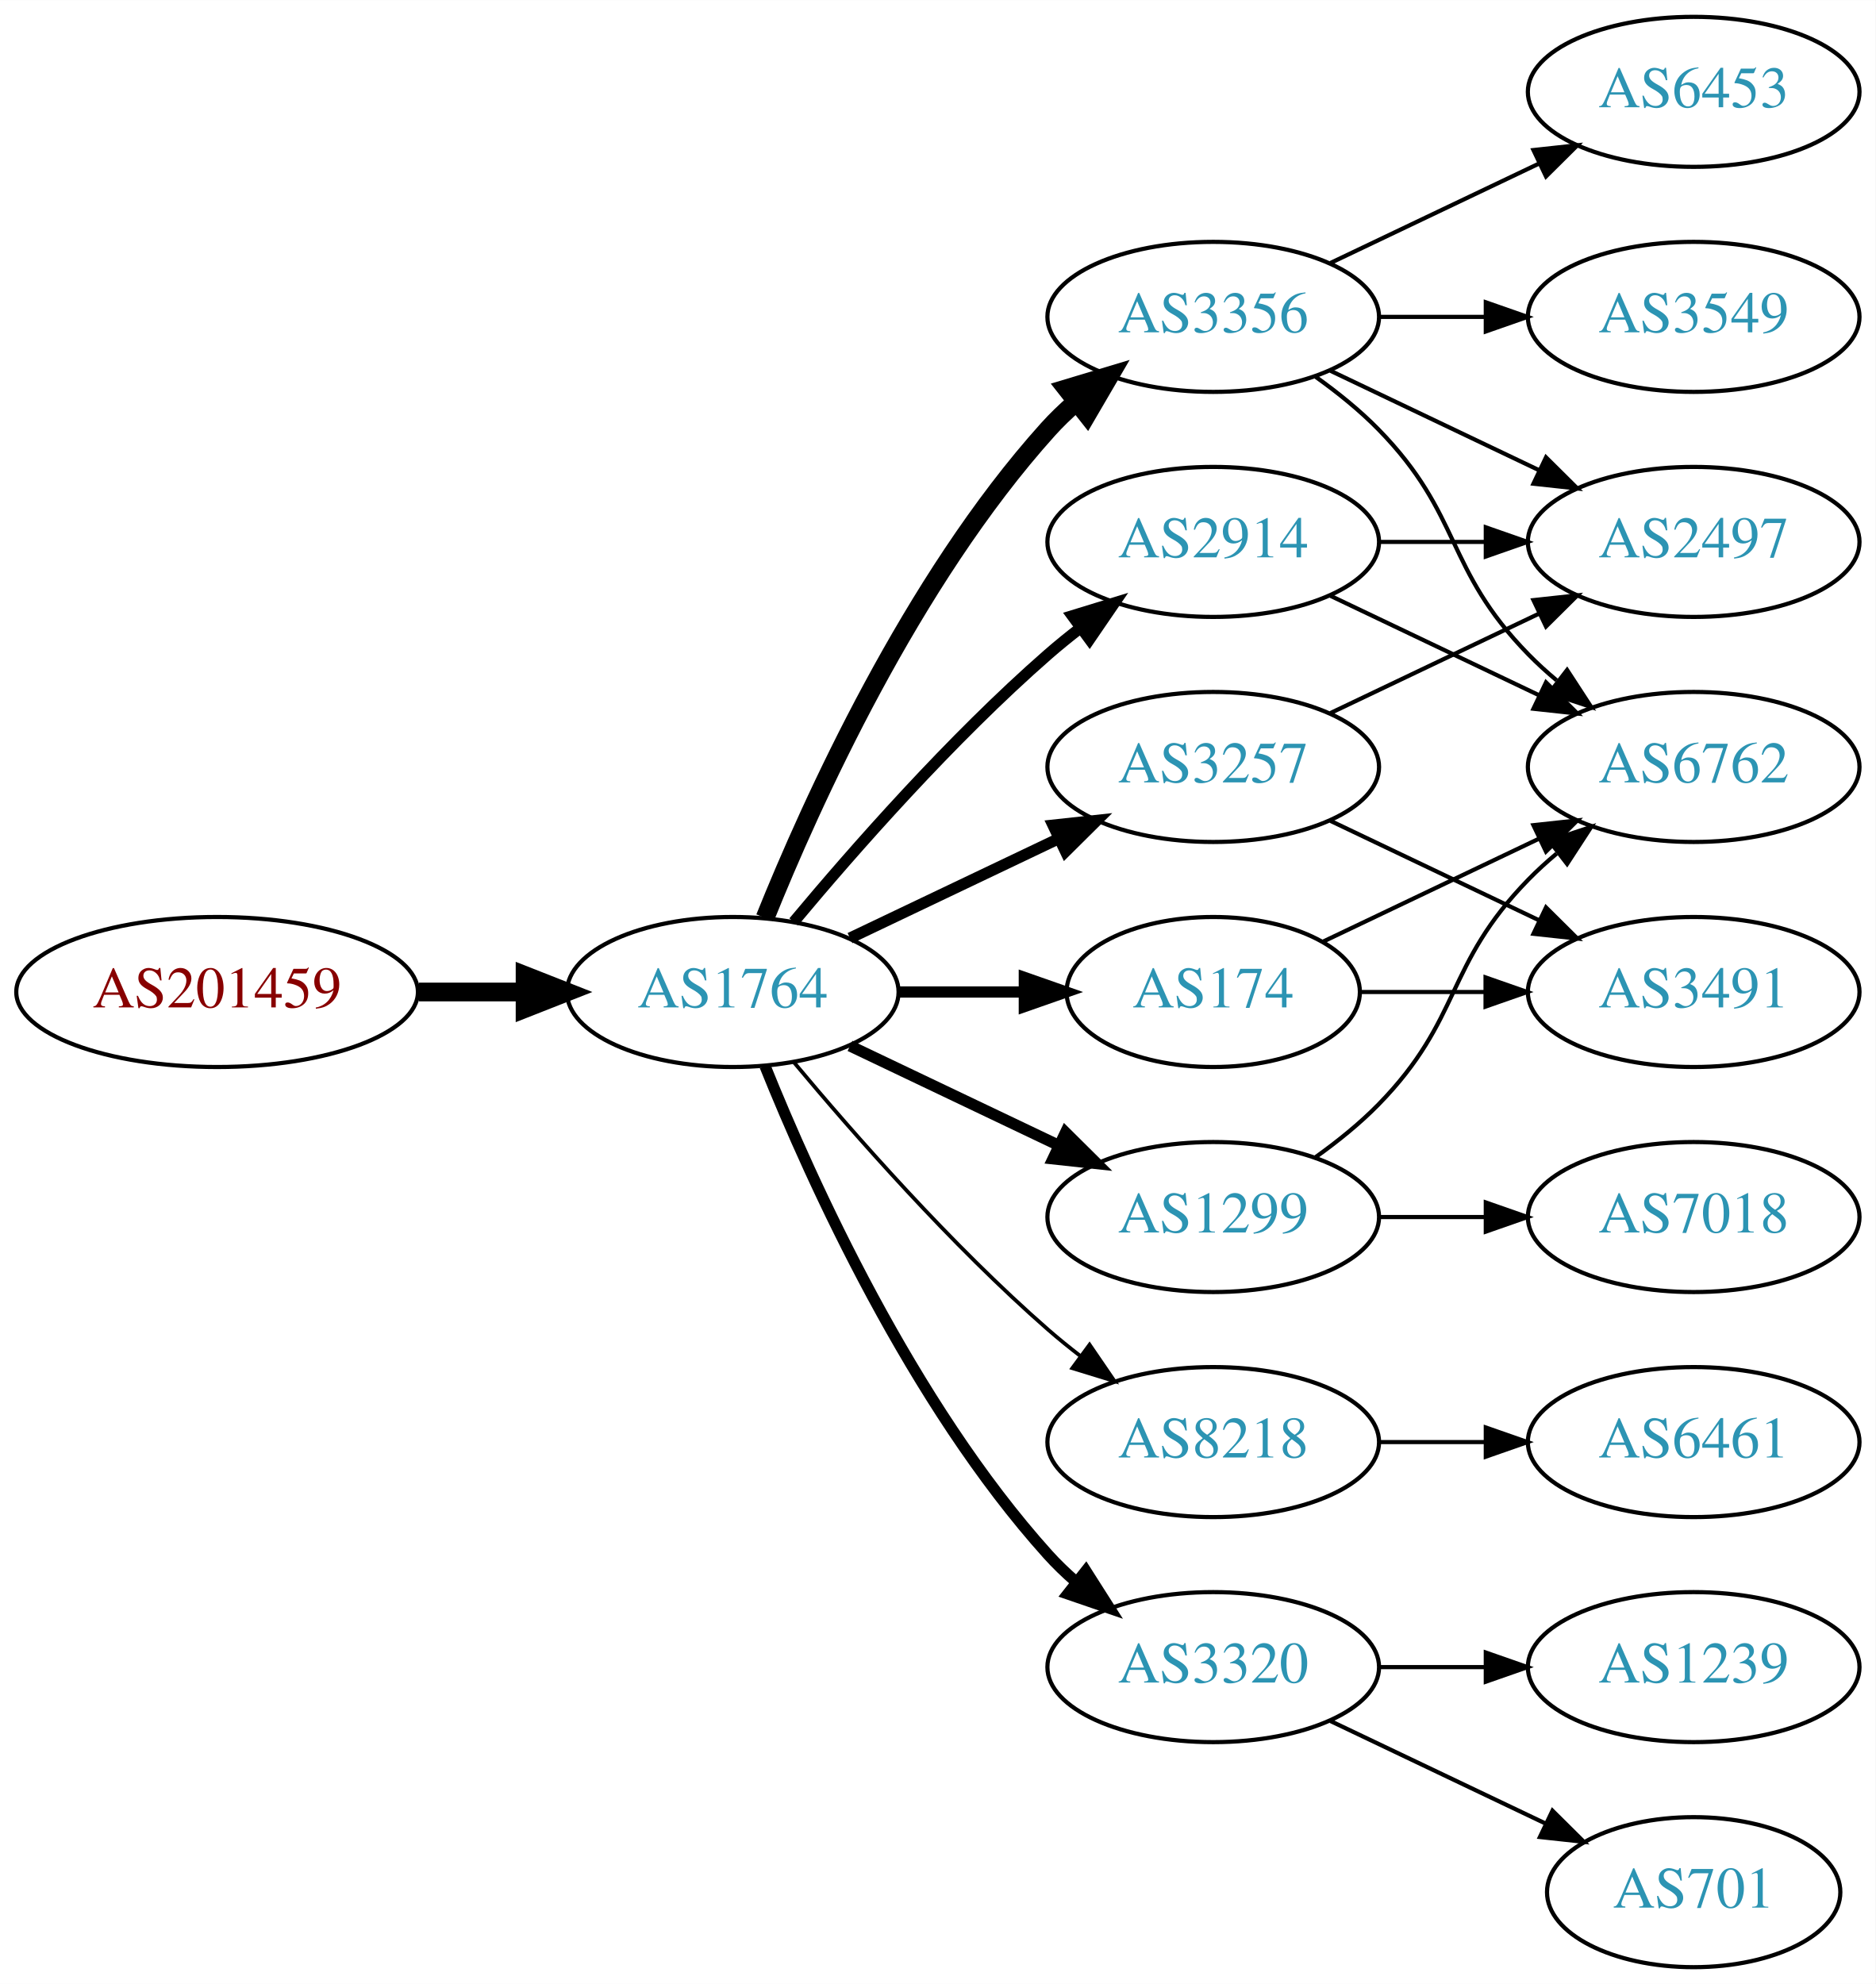
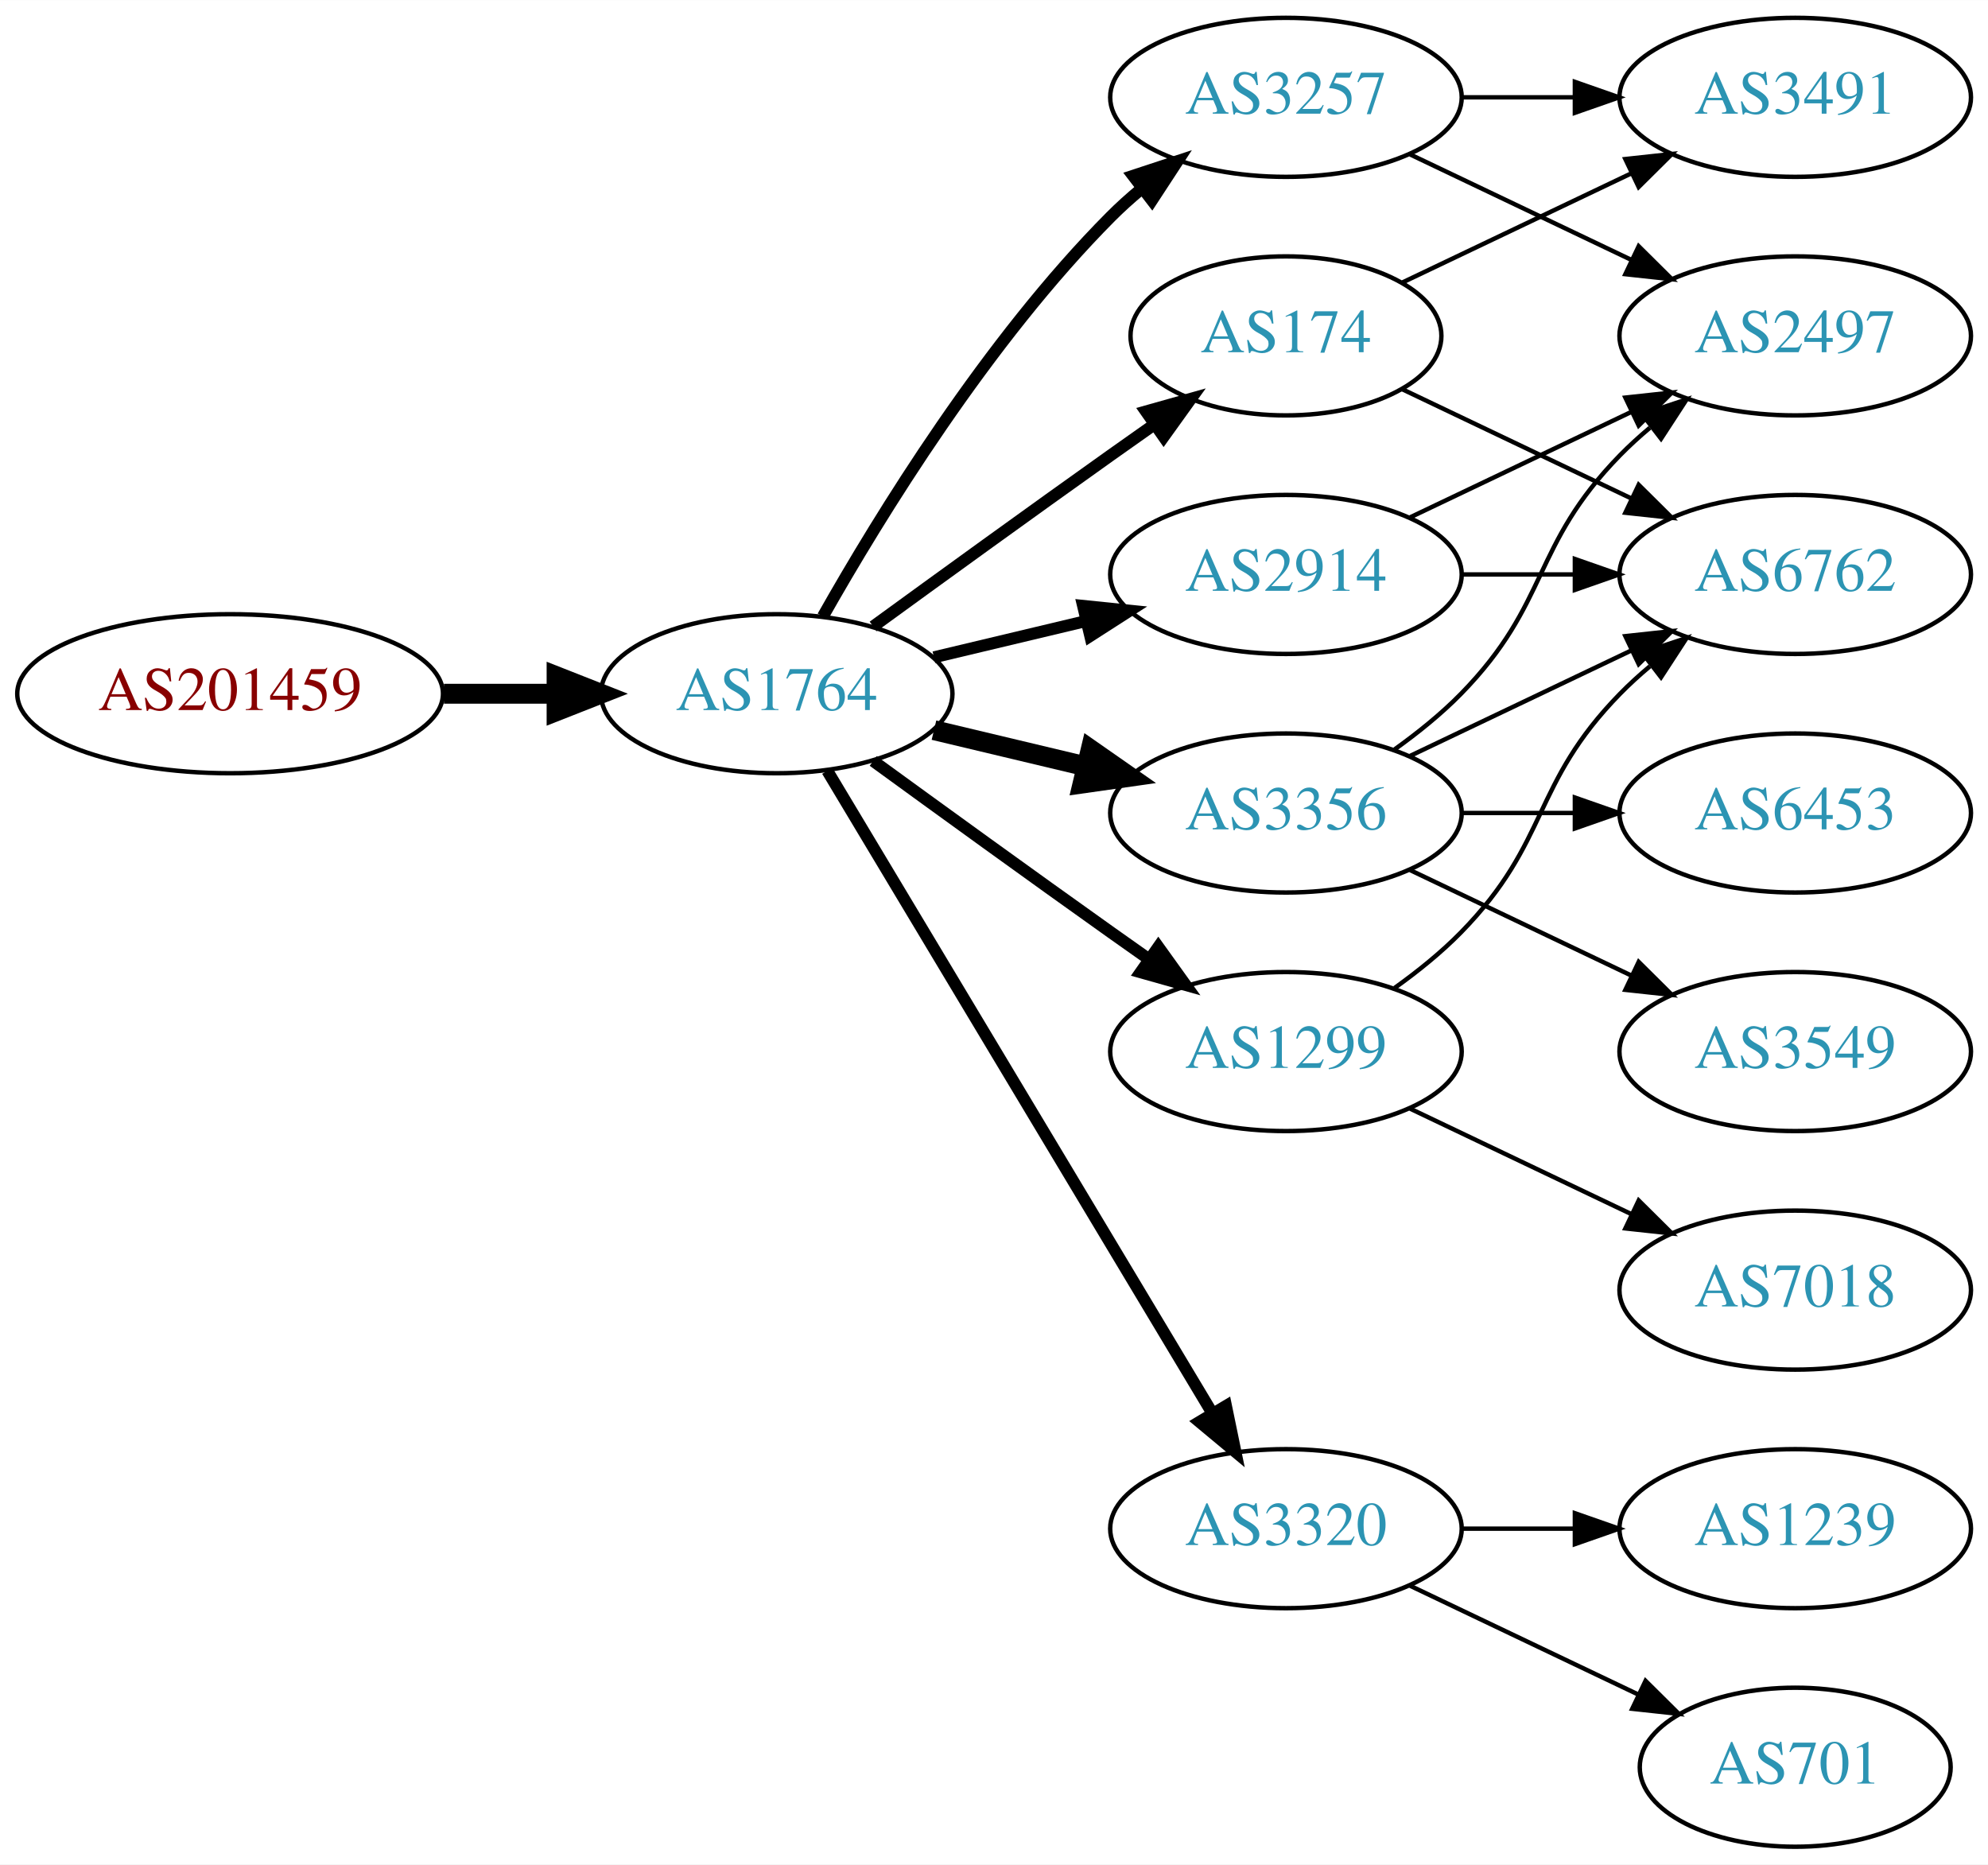
- <svg xmlns="http://www.w3.org/2000/svg" xmlns:xlink="http://www.w3.org/1999/xlink" width="450pt" height="476pt" viewBox="0.00 0.00 450.07 476.00">
-   <g id="graph0" class="graph" transform="scale(1 1) rotate(0) translate(4 472)">
-     <polygon fill="white" stroke="none" points="-4,4 -4,-472 446.07,-472 446.07,4 -4,4" />
+ <svg xmlns="http://www.w3.org/2000/svg" xmlns:xlink="http://www.w3.org/1999/xlink" width="450pt" height="422pt" viewBox="0.00 0.00 450.07 422.00">
+   <g id="graph0" class="graph" transform="scale(1 1) rotate(0) translate(4 418)">
+     <polygon fill="white" stroke="none" points="-4,4 -4,-418 446.07,-418 446.07,4 -4,4" />
    <g id="node1" class="node">
      <g id="a_node1">
        <a xlink:href="/asn/201459" xlink:title="AS201459 ~ Andrea Illsinger [AT]">
-           <ellipse fill="#ffffff" stroke="black" cx="48.096" cy="-234" rx="48.192" ry="18" />
-           <text text-anchor="middle" x="48.096" y="-230.3" font-family="Times,serif" font-size="14.00" fill="#880000">AS201459</text>
+           <ellipse fill="#ffffff" stroke="black" cx="48.096" cy="-261" rx="48.192" ry="18" />
+           <text text-anchor="middle" x="48.096" y="-257.3" font-family="Times,serif" font-size="14.00" fill="#880000">AS201459</text>
        </a>
      </g>
    </g>
    <g id="node2" class="node">
      <g id="a_node2">
        <a xlink:href="/asn/1764" xlink:title="AS1764 ~ NEXTLAYER-AS [AT]">
-           <ellipse fill="#ffffff" stroke="black" cx="171.838" cy="-234" rx="39.794" ry="18" />
-           <text text-anchor="middle" x="171.838" y="-230.3" font-family="Times,serif" font-size="14.00" fill="#2c94b3">AS1764</text>
+           <ellipse fill="#ffffff" stroke="black" cx="171.838" cy="-261" rx="39.794" ry="18" />
+           <text text-anchor="middle" x="171.838" y="-257.3" font-family="Times,serif" font-size="14.00" fill="#2c94b3">AS1764</text>
        </a>
      </g>
    </g>
    <g id="edge1" class="edge">
-       <path fill="none" stroke="black" stroke-width="4.5" d="M96.513,-234C104.867,-234 113.577,-234 121.969,-234" />
-       <polygon fill="black" stroke="black" stroke-width="4.5" points="122.004,-237.938 132.004,-234 122.004,-230.063 122.004,-237.938" />
+       <path fill="none" stroke="black" stroke-width="4.5" d="M96.513,-261C104.867,-261 113.577,-261 121.969,-261" />
+       <polygon fill="black" stroke="black" stroke-width="4.5" points="122.004,-264.938 132.004,-261 122.004,-257.063 122.004,-264.938" />
    </g>
    <g id="node3" class="node">
      <g id="a_node3">
-         <a xlink:href="/asn/3356" xlink:title="AS3356 ~ Level 3 Parent, LLC [US]">
-           <ellipse fill="#ffffff" stroke="black" cx="287.131" cy="-396" rx="39.794" ry="18" />
-           <text text-anchor="middle" x="287.131" y="-392.3" font-family="Times,serif" font-size="14.00" fill="#2c94b3">AS3356</text>
+         <a xlink:href="/asn/174" xlink:title="AS174 ~ Cogent Communications [US]">
+           <ellipse fill="#ffffff" stroke="black" cx="287.131" cy="-342" rx="35.194" ry="18" />
+           <text text-anchor="middle" x="287.131" y="-338.3" font-family="Times,serif" font-size="14.00" fill="#2c94b3">AS174</text>
        </a>
      </g>
    </g>
    <g id="edge2" class="edge">
-       <path fill="none" stroke="black" stroke-width="4.5" d="M179.586,-251.787C190.637,-279.243 214.69,-332.578 247.484,-369 249.487,-371.224 251.706,-373.363 254.038,-375.397" />
-       <polygon fill="black" stroke="black" stroke-width="4.5" points="251.965,-378.777 262.257,-381.873 256.839,-372.591 251.965,-378.777" />
+       <path fill="none" stroke="black" stroke-width="2.7" d="M193.686,-276.222C208.62,-287.091 229.234,-302.025 247.484,-315 250.695,-317.282 254.064,-319.661 257.418,-322.018" />
+       <polygon fill="black" stroke="black" stroke-width="2.7" points="255.43,-324.899 265.629,-327.77 259.447,-319.166 255.43,-324.899" />
    </g>
    <g id="node4" class="node">
      <g id="a_node4">
-         <a xlink:href="/asn/2914" xlink:title="AS2914 ~ NTT America, Inc. [US]">
-           <ellipse fill="#ffffff" stroke="black" cx="287.131" cy="-342" rx="39.794" ry="18" />
-           <text text-anchor="middle" x="287.131" y="-338.3" font-family="Times,serif" font-size="14.00" fill="#2c94b3">AS2914</text>
+         <a xlink:href="/asn/3356" xlink:title="AS3356 ~ Level 3 Parent, LLC [US]">
+           <ellipse fill="#ffffff" stroke="black" cx="287.131" cy="-234" rx="39.794" ry="18" />
+           <text text-anchor="middle" x="287.131" y="-230.3" font-family="Times,serif" font-size="14.00" fill="#2c94b3">AS3356</text>
        </a>
      </g>
    </g>
    <g id="edge3" class="edge">
-       <path fill="none" stroke="black" stroke-width="2.7" d="M186.468,-250.817C200.751,-267.929 224.297,-294.745 247.484,-315 249.95,-317.154 252.589,-319.294 255.286,-321.372" />
-       <polygon fill="black" stroke="black" stroke-width="2.7" points="253.311,-324.264 263.44,-327.37 257.459,-318.625 253.311,-324.264" />
+       <path fill="none" stroke="black" stroke-width="4.5" d="M207.445,-252.752C218.316,-250.162 230.471,-247.265 241.913,-244.538" />
+       <polygon fill="black" stroke="black" stroke-width="4.5" points="242.921,-248.346 251.736,-242.197 241.095,-240.685 242.921,-248.346" />
    </g>
    <g id="node5" class="node">
      <g id="a_node5">
-         <a xlink:href="/asn/174" xlink:title="AS174 ~ Cogent Communications [US]">
-           <ellipse fill="#ffffff" stroke="black" cx="287.131" cy="-234" rx="35.194" ry="18" />
-           <text text-anchor="middle" x="287.131" y="-230.3" font-family="Times,serif" font-size="14.00" fill="#2c94b3">AS174</text>
+         <a xlink:href="/asn/1299" xlink:title="AS1299 ~ Telia Carrier [EU]">
+           <ellipse fill="#ffffff" stroke="black" cx="287.131" cy="-180" rx="39.794" ry="18" />
+           <text text-anchor="middle" x="287.131" y="-176.3" font-family="Times,serif" font-size="14.00" fill="#2c94b3">AS1299</text>
        </a>
      </g>
    </g>
    <g id="edge4" class="edge">
-       <path fill="none" stroke="black" stroke-width="2.7" d="M211.51,-234C221.215,-234 231.706,-234 241.669,-234" />
-       <polygon fill="black" stroke="black" stroke-width="2.7" points="241.805,-237.5 251.805,-234 241.805,-230.5 241.805,-237.5" />
+       <path fill="none" stroke="black" stroke-width="2.7" d="M193.686,-245.778C208.62,-234.909 229.234,-219.975 247.484,-207 250.305,-204.995 253.248,-202.915 256.196,-200.841" />
+       <polygon fill="black" stroke="black" stroke-width="2.7" points="258.242,-203.681 264.421,-195.074 254.223,-197.95 258.242,-203.681" />
    </g>
    <g id="node6" class="node">
      <g id="a_node6">
        <a xlink:href="/asn/3257" xlink:title="AS3257 ~ GTT [DE]">
-           <ellipse fill="#ffffff" stroke="black" cx="287.131" cy="-288" rx="39.794" ry="18" />
-           <text text-anchor="middle" x="287.131" y="-284.3" font-family="Times,serif" font-size="14.00" fill="#2c94b3">AS3257</text>
+           <ellipse fill="#ffffff" stroke="black" cx="287.131" cy="-396" rx="39.794" ry="18" />
+           <text text-anchor="middle" x="287.131" y="-392.3" font-family="Times,serif" font-size="14.00" fill="#2c94b3">AS3257</text>
        </a>
      </g>
    </g>
    <g id="edge5" class="edge">
-       <path fill="none" stroke="black" stroke-width="2.7" d="M199.974,-246.934C214.968,-254.081 233.789,-263.052 250.013,-270.785" />
-       <polygon fill="black" stroke="black" stroke-width="2.7" points="248.683,-274.028 259.216,-275.171 251.695,-267.709 248.683,-274.028" />
+       <path fill="none" stroke="black" stroke-width="2.7" d="M182.298,-278.49C195.08,-301.096 219.512,-340.886 247.484,-369 249.595,-371.121 251.891,-373.188 254.277,-375.171" />
+       <polygon fill="black" stroke="black" stroke-width="2.7" points="252.529,-378.242 262.592,-381.556 256.792,-372.69 252.529,-378.242" />
    </g>
    <g id="node7" class="node">
      <g id="a_node7">
-         <a xlink:href="/asn/8218" xlink:title="AS8218 ~ legacy Neotelecoms [FR]">
-           <ellipse fill="#ffffff" stroke="black" cx="287.131" cy="-126" rx="39.794" ry="18" />
-           <text text-anchor="middle" x="287.131" y="-122.3" font-family="Times,serif" font-size="14.00" fill="#2c94b3">AS8218</text>
+         <a xlink:href="/asn/2914" xlink:title="AS2914 ~ NTT America, Inc. [US]">
+           <ellipse fill="#ffffff" stroke="black" cx="287.131" cy="-288" rx="39.794" ry="18" />
+           <text text-anchor="middle" x="287.131" y="-284.3" font-family="Times,serif" font-size="14.00" fill="#2c94b3">AS2914</text>
        </a>
      </g>
    </g>
    <g id="edge6" class="edge">
-       <path fill="none" stroke="black" stroke-width="0.9" d="M186.468,-217.183C200.751,-200.071 224.297,-173.255 247.484,-153 249.95,-150.846 252.589,-148.706 255.286,-146.628" />
-       <polygon fill="black" stroke="black" stroke-width="0.9" points="257.459,-149.375 263.44,-140.63 253.311,-143.736 257.459,-149.375" />
+       <path fill="none" stroke="black" stroke-width="2.7" d="M207.445,-269.248C218.316,-271.838 230.471,-274.735 241.913,-277.462" />
+       <polygon fill="black" stroke="black" stroke-width="2.7" points="241.197,-280.889 251.736,-279.803 242.819,-274.08 241.197,-280.889" />
    </g>
    <g id="node8" class="node">
      <g id="a_node8">
        <a xlink:href="/asn/3320" xlink:title="AS3320 ~ DTAG [DE]">
          <ellipse fill="#ffffff" stroke="black" cx="287.131" cy="-72" rx="39.794" ry="18" />
          <text text-anchor="middle" x="287.131" y="-68.3" font-family="Times,serif" font-size="14.00" fill="#2c94b3">AS3320</text>
        </a>
      </g>
    </g>
    <g id="edge7" class="edge">
-       <path fill="none" stroke="black" stroke-width="2.7" d="M179.586,-216.213C190.637,-188.757 214.69,-135.422 247.484,-99 249.487,-96.776 251.706,-94.637 254.038,-92.603" />
-       <polygon fill="black" stroke="black" stroke-width="2.7" points="256.569,-95.065 262.257,-86.127 252.236,-89.567 256.569,-95.065" />
+       <path fill="none" stroke="black" stroke-width="2.7" d="M183.293,-243.558C203.274,-210.225 246.98,-137.314 270.465,-98.134" />
+       <polygon fill="black" stroke="black" stroke-width="2.7" points="273.561,-99.776 275.701,-89.4 267.558,-96.177 273.561,-99.776" />
    </g>
    <g id="node9" class="node">
      <g id="a_node9">
-         <a xlink:href="/asn/1299" xlink:title="AS1299 ~ Telia Carrier [EU]">
-           <ellipse fill="#ffffff" stroke="black" cx="287.131" cy="-180" rx="39.794" ry="18" />
-           <text text-anchor="middle" x="287.131" y="-176.3" font-family="Times,serif" font-size="14.00" fill="#2c94b3">AS1299</text>
+         <a xlink:href="/asn/3491" xlink:title="AS3491 ~ PCCW Global, Inc. [US]">
+           <ellipse fill="#ffffff" stroke="black" cx="402.424" cy="-396" rx="39.794" ry="18" />
+           <text text-anchor="middle" x="402.424" y="-392.3" font-family="Times,serif" font-size="14.00" fill="#2c94b3">AS3491</text>
        </a>
      </g>
    </g>
    <g id="edge8" class="edge">
-       <path fill="none" stroke="black" stroke-width="2.7" d="M199.974,-221.066C214.968,-213.919 233.789,-204.948 250.013,-197.215" />
-       <polygon fill="black" stroke="black" stroke-width="2.7" points="251.695,-200.291 259.216,-192.829 248.683,-193.972 251.695,-200.291" />
+       <path fill="none" stroke="black" d="M313.556,-354.119C328.859,-361.413 348.582,-370.814 365.464,-378.86" />
+       <polygon fill="black" stroke="black" points="363.971,-382.026 374.504,-383.169 366.983,-375.707 363.971,-382.026" />
    </g>
    <g id="node10" class="node">
      <g id="a_node10">
+         <a xlink:href="/asn/6762" xlink:title="AS6762 ~ TELECOM ITALIA SPARKLE S.p.A. [IT]">
+           <ellipse fill="#ffffff" stroke="black" cx="402.424" cy="-288" rx="39.794" ry="18" />
+           <text text-anchor="middle" x="402.424" y="-284.3" font-family="Times,serif" font-size="14.00" fill="#2c94b3">AS6762</text>
+         </a>
+       </g>
+     </g>
+     <g id="edge9" class="edge">
+       <path fill="none" stroke="black" d="M313.556,-329.881C328.859,-322.587 348.582,-313.186 365.464,-305.14" />
+       <polygon fill="black" stroke="black" points="366.983,-308.293 374.504,-300.831 363.971,-301.974 366.983,-308.293" />
+     </g>
+     <g id="edge19" class="edge">
+       <path fill="none" stroke="black" d="M315.267,-246.934C330.261,-254.081 349.082,-263.052 365.306,-270.785" />
+       <polygon fill="black" stroke="black" points="363.976,-274.028 374.509,-275.171 366.988,-267.709 363.976,-274.028" />
+     </g>
+     <g id="node11" class="node">
+       <g id="a_node11">
        <a xlink:href="/asn/2497" xlink:title="AS2497 ~ Internet Initiative Japan Inc. [JP]">
          <ellipse fill="#ffffff" stroke="black" cx="402.424" cy="-342" rx="39.794" ry="18" />
          <text text-anchor="middle" x="402.424" y="-338.3" font-family="Times,serif" font-size="14.00" fill="#2c94b3">AS2497</text>
        </a>
      </g>
    </g>
-     <g id="edge9" class="edge">
+     <g id="edge18" class="edge">
+       <path fill="none" stroke="black" d="M311.725,-248.389C316.981,-252.148 322.313,-256.437 326.777,-261 346.95,-281.617 342.605,-294.383 362.777,-315 364.87,-317.139 367.154,-319.218 369.53,-321.21" />
+       <polygon fill="black" stroke="black" points="367.774,-324.275 377.83,-327.611 372.049,-318.732 367.774,-324.275" />
+     </g>
+     <g id="node13" class="node">
+       <g id="a_node13">
+         <a xlink:href="/asn/6453" xlink:title="AS6453 ~ TATA COMMUNICATIONS (AMERICA) INC [US]">
+           <ellipse fill="#ffffff" stroke="black" cx="402.424" cy="-234" rx="39.794" ry="18" />
+           <text text-anchor="middle" x="402.424" y="-230.3" font-family="Times,serif" font-size="14.00" fill="#2c94b3">AS6453</text>
+         </a>
+       </g>
+     </g>
+     <g id="edge16" class="edge">
+       <path fill="none" stroke="black" d="M326.803,-234C335.006,-234 343.77,-234 352.302,-234" />
+       <polygon fill="black" stroke="black" points="352.541,-237.5 362.541,-234 352.541,-230.5 352.541,-237.5" />
+     </g>
+     <g id="node14" class="node">
+       <g id="a_node14">
+         <a xlink:href="/asn/3549" xlink:title="AS3549 ~ Level 3 Parent, LLC [US]">
+           <ellipse fill="#ffffff" stroke="black" cx="402.424" cy="-180" rx="39.794" ry="18" />
+           <text text-anchor="middle" x="402.424" y="-176.3" font-family="Times,serif" font-size="14.00" fill="#2c94b3">AS3549</text>
+         </a>
+       </g>
+     </g>
+     <g id="edge17" class="edge">
+       <path fill="none" stroke="black" d="M315.267,-221.066C330.261,-213.919 349.082,-204.948 365.306,-197.215" />
+       <polygon fill="black" stroke="black" points="366.988,-200.291 374.509,-192.829 363.976,-193.972 366.988,-200.291" />
+     </g>
+     <g id="edge13" class="edge">
+       <path fill="none" stroke="black" d="M311.725,-194.389C316.981,-198.148 322.313,-202.437 326.777,-207 346.95,-227.617 342.605,-240.383 362.777,-261 364.87,-263.139 367.154,-265.218 369.53,-267.21" />
+       <polygon fill="black" stroke="black" points="367.774,-270.275 377.83,-273.611 372.049,-264.732 367.774,-270.275" />
+     </g>
+     <g id="node12" class="node">
+       <g id="a_node12">
+         <a xlink:href="/asn/7018" xlink:title="AS7018 ~ AT&amp;T Services, Inc. [US]">
+           <ellipse fill="#ffffff" stroke="black" cx="402.424" cy="-126" rx="39.794" ry="18" />
+           <text text-anchor="middle" x="402.424" y="-122.3" font-family="Times,serif" font-size="14.00" fill="#2c94b3">AS7018</text>
+         </a>
+       </g>
+     </g>
+     <g id="edge12" class="edge">
+       <path fill="none" stroke="black" d="M315.267,-167.066C330.261,-159.919 349.082,-150.948 365.306,-143.215" />
+       <polygon fill="black" stroke="black" points="366.988,-146.291 374.509,-138.829 363.976,-139.972 366.988,-146.291" />
+     </g>
+     <g id="edge14" class="edge">
+       <path fill="none" stroke="black" d="M326.803,-396C335.006,-396 343.77,-396 352.302,-396" />
+       <polygon fill="black" stroke="black" points="352.541,-399.5 362.541,-396 352.541,-392.5 352.541,-399.5" />
+     </g>
+     <g id="edge15" class="edge">
      <path fill="none" stroke="black" d="M315.267,-383.066C330.261,-375.919 349.082,-366.948 365.306,-359.215" />
      <polygon fill="black" stroke="black" points="366.988,-362.291 374.509,-354.829 363.976,-355.972 366.988,-362.291" />
    </g>
-     <g id="node11" class="node">
-       <g id="a_node11">
-         <a xlink:href="/asn/3549" xlink:title="AS3549 ~ Level 3 Parent, LLC [US]">
-           <ellipse fill="#ffffff" stroke="black" cx="402.424" cy="-396" rx="39.794" ry="18" />
-           <text text-anchor="middle" x="402.424" y="-392.3" font-family="Times,serif" font-size="14.00" fill="#2c94b3">AS3549</text>
-         </a>
-       </g>
+     <g id="edge11" class="edge">
+       <path fill="none" stroke="black" d="M326.803,-288C335.006,-288 343.77,-288 352.302,-288" />
+       <polygon fill="black" stroke="black" points="352.541,-291.5 362.541,-288 352.541,-284.5 352.541,-291.5" />
    </g>
    <g id="edge10" class="edge">
-       <path fill="none" stroke="black" d="M326.803,-396C335.006,-396 343.77,-396 352.302,-396" />
-       <polygon fill="black" stroke="black" points="352.541,-399.5 362.541,-396 352.541,-392.5 352.541,-399.5" />
-     </g>
-     <g id="node12" class="node">
-       <g id="a_node12">
-         <a xlink:href="/asn/6453" xlink:title="AS6453 ~ TATA COMMUNICATIONS (AMERICA) INC [US]">
-           <ellipse fill="#ffffff" stroke="black" cx="402.424" cy="-450" rx="39.794" ry="18" />
-           <text text-anchor="middle" x="402.424" y="-446.3" font-family="Times,serif" font-size="14.00" fill="#2c94b3">AS6453</text>
-         </a>
-       </g>
-     </g>
-     <g id="edge11" class="edge">
-       <path fill="none" stroke="black" d="M315.267,-408.934C330.261,-416.081 349.082,-425.052 365.306,-432.785" />
-       <polygon fill="black" stroke="black" points="363.976,-436.028 374.509,-437.171 366.988,-429.709 363.976,-436.028" />
-     </g>
-     <g id="node13" class="node">
-       <g id="a_node13">
-         <a xlink:href="/asn/6762" xlink:title="AS6762 ~ TELECOM ITALIA SPARKLE S.p.A. [IT]">
-           <ellipse fill="#ffffff" stroke="black" cx="402.424" cy="-288" rx="39.794" ry="18" />
-           <text text-anchor="middle" x="402.424" y="-284.3" font-family="Times,serif" font-size="14.00" fill="#2c94b3">AS6762</text>
-         </a>
-       </g>
-     </g>
-     <g id="edge12" class="edge">
-       <path fill="none" stroke="black" d="M311.725,-381.611C316.981,-377.852 322.313,-373.563 326.777,-369 346.95,-348.383 342.605,-335.617 362.777,-315 364.87,-312.861 367.154,-310.782 369.53,-308.79" />
-       <polygon fill="black" stroke="black" points="372.049,-311.268 377.83,-302.389 367.774,-305.725 372.049,-311.268" />
-     </g>
-     <g id="edge13" class="edge">
-       <path fill="none" stroke="black" d="M326.803,-342C335.006,-342 343.77,-342 352.302,-342" />
-       <polygon fill="black" stroke="black" points="352.541,-345.5 362.541,-342 352.541,-338.5 352.541,-345.5" />
-     </g>
-     <g id="edge14" class="edge">
-       <path fill="none" stroke="black" d="M315.267,-329.066C330.261,-321.919 349.082,-312.948 365.306,-305.215" />
-       <polygon fill="black" stroke="black" points="366.988,-308.291 374.509,-300.829 363.976,-301.972 366.988,-308.291" />
-     </g>
-     <g id="edge16" class="edge">
-       <path fill="none" stroke="black" d="M313.556,-246.119C328.859,-253.413 348.582,-262.814 365.464,-270.86" />
-       <polygon fill="black" stroke="black" points="363.971,-274.026 374.504,-275.169 366.983,-267.707 363.971,-274.026" />
-     </g>
-     <g id="node14" class="node">
-       <g id="a_node14">
-         <a xlink:href="/asn/3491" xlink:title="AS3491 ~ PCCW Global, Inc. [US]">
-           <ellipse fill="#ffffff" stroke="black" cx="402.424" cy="-234" rx="39.794" ry="18" />
-           <text text-anchor="middle" x="402.424" y="-230.3" font-family="Times,serif" font-size="14.00" fill="#2c94b3">AS3491</text>
-         </a>
-       </g>
-     </g>
-     <g id="edge15" class="edge">
-       <path fill="none" stroke="black" d="M322.43,-234C331.807,-234 342.158,-234 352.192,-234" />
-       <polygon fill="black" stroke="black" points="352.481,-237.5 362.481,-234 352.481,-230.5 352.481,-237.5" />
-     </g>
-     <g id="edge23" class="edge">
      <path fill="none" stroke="black" d="M315.267,-300.934C330.261,-308.081 349.082,-317.052 365.306,-324.785" />
      <polygon fill="black" stroke="black" points="363.976,-328.028 374.509,-329.171 366.988,-321.709 363.976,-328.028" />
    </g>
-     <g id="edge22" class="edge">
-       <path fill="none" stroke="black" d="M315.267,-275.066C330.261,-267.919 349.082,-258.948 365.306,-251.215" />
-       <polygon fill="black" stroke="black" points="366.988,-254.291 374.509,-246.829 363.976,-247.972 366.988,-254.291" />
-     </g>
    <g id="node15" class="node">
      <g id="a_node15">
-         <a xlink:href="/asn/6461" xlink:title="AS6461 ~ Zayo Bandwidth [US]">
-           <ellipse fill="#ffffff" stroke="black" cx="402.424" cy="-126" rx="39.794" ry="18" />
-           <text text-anchor="middle" x="402.424" y="-122.3" font-family="Times,serif" font-size="14.00" fill="#2c94b3">AS6461</text>
-         </a>
-       </g>
-     </g>
-     <g id="edge17" class="edge">
-       <path fill="none" stroke="black" d="M326.803,-126C335.006,-126 343.77,-126 352.302,-126" />
-       <polygon fill="black" stroke="black" points="352.541,-129.5 362.541,-126 352.541,-122.5 352.541,-129.5" />
+         <a xlink:href="/asn/1239" xlink:title="AS1239 ~ Sprint [US]">
+           <ellipse fill="#ffffff" stroke="black" cx="402.424" cy="-72" rx="39.794" ry="18" />
+           <text text-anchor="middle" x="402.424" y="-68.3" font-family="Times,serif" font-size="14.00" fill="#2c94b3">AS1239</text>
+         </a>
+       </g>
+     </g>
+     <g id="edge20" class="edge">
+       <path fill="none" stroke="black" d="M326.803,-72C335.006,-72 343.77,-72 352.302,-72" />
+       <polygon fill="black" stroke="black" points="352.541,-75.5 362.541,-72 352.541,-68.5 352.541,-75.5" />
    </g>
    <g id="node16" class="node">
      <g id="a_node16">
        <a xlink:href="/asn/701" xlink:title="AS701 ~ UUNET [US]">
          <ellipse fill="#ffffff" stroke="black" cx="402.424" cy="-18" rx="35.194" ry="18" />
          <text text-anchor="middle" x="402.424" y="-14.3" font-family="Times,serif" font-size="14.00" fill="#2c94b3">AS701</text>
        </a>
      </g>
    </g>
-     <g id="edge18" class="edge">
+     <g id="edge21" class="edge">
      <path fill="none" stroke="black" d="M315.267,-59.066C330.699,-51.71 350.185,-42.423 366.72,-34.541" />
      <polygon fill="black" stroke="black" points="368.54,-37.551 376.062,-30.089 365.529,-31.232 368.54,-37.551" />
    </g>
-     <g id="node17" class="node">
-       <g id="a_node17">
-         <a xlink:href="/asn/1239" xlink:title="AS1239 ~ Sprint [US]">
-           <ellipse fill="#ffffff" stroke="black" cx="402.424" cy="-72" rx="39.794" ry="18" />
-           <text text-anchor="middle" x="402.424" y="-68.3" font-family="Times,serif" font-size="14.00" fill="#2c94b3">AS1239</text>
-         </a>
-       </g>
-     </g>
-     <g id="edge19" class="edge">
-       <path fill="none" stroke="black" d="M326.803,-72C335.006,-72 343.77,-72 352.302,-72" />
-       <polygon fill="black" stroke="black" points="352.541,-75.5 362.541,-72 352.541,-68.5 352.541,-75.5" />
-     </g>
-     <g id="edge21" class="edge">
-       <path fill="none" stroke="black" d="M311.725,-194.389C316.981,-198.148 322.313,-202.437 326.777,-207 346.95,-227.617 342.605,-240.383 362.777,-261 364.87,-263.139 367.154,-265.218 369.53,-267.21" />
-       <polygon fill="black" stroke="black" points="367.774,-270.275 377.83,-273.611 372.049,-264.732 367.774,-270.275" />
-     </g>
-     <g id="node18" class="node">
-       <g id="a_node18">
-         <a xlink:href="/asn/7018" xlink:title="AS7018 ~ AT&amp;T Services, Inc. [US]">
-           <ellipse fill="#ffffff" stroke="black" cx="402.424" cy="-180" rx="39.794" ry="18" />
-           <text text-anchor="middle" x="402.424" y="-176.3" font-family="Times,serif" font-size="14.00" fill="#2c94b3">AS7018</text>
-         </a>
-       </g>
-     </g>
-     <g id="edge20" class="edge">
-       <path fill="none" stroke="black" d="M326.803,-180C335.006,-180 343.77,-180 352.302,-180" />
-       <polygon fill="black" stroke="black" points="352.541,-183.5 362.541,-180 352.541,-176.5 352.541,-183.5" />
-     </g>
  </g>
</svg>
